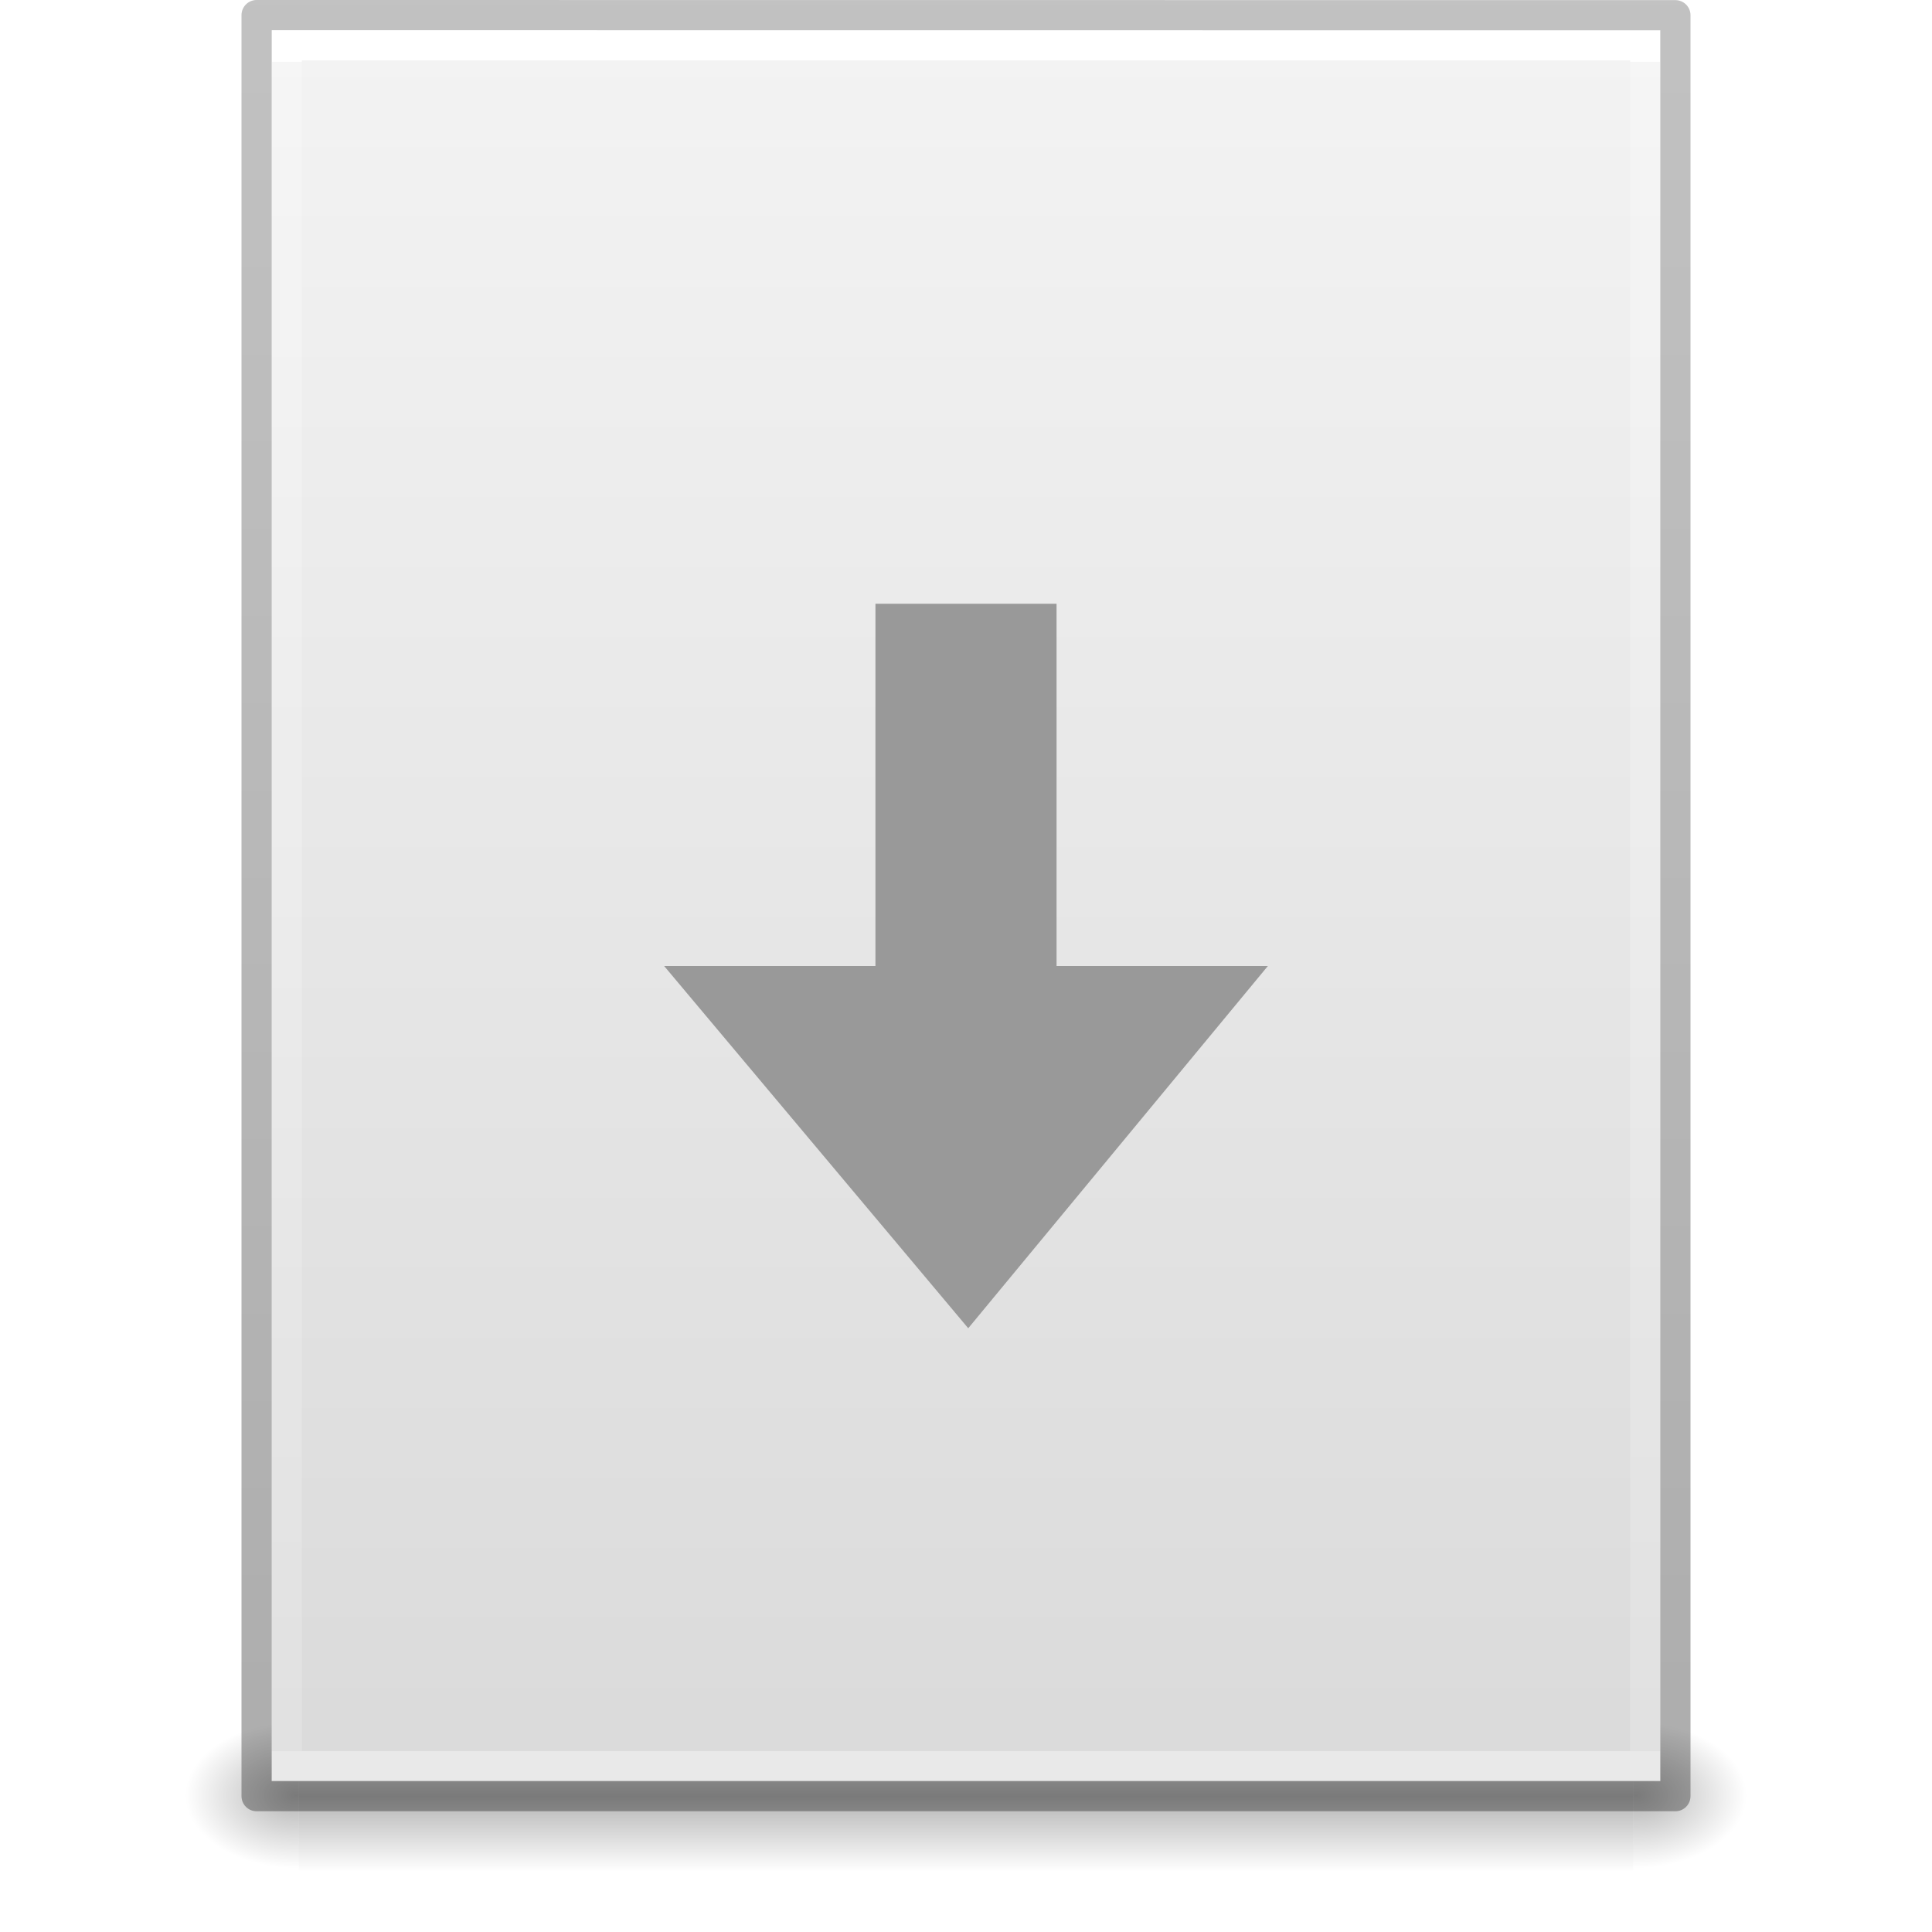
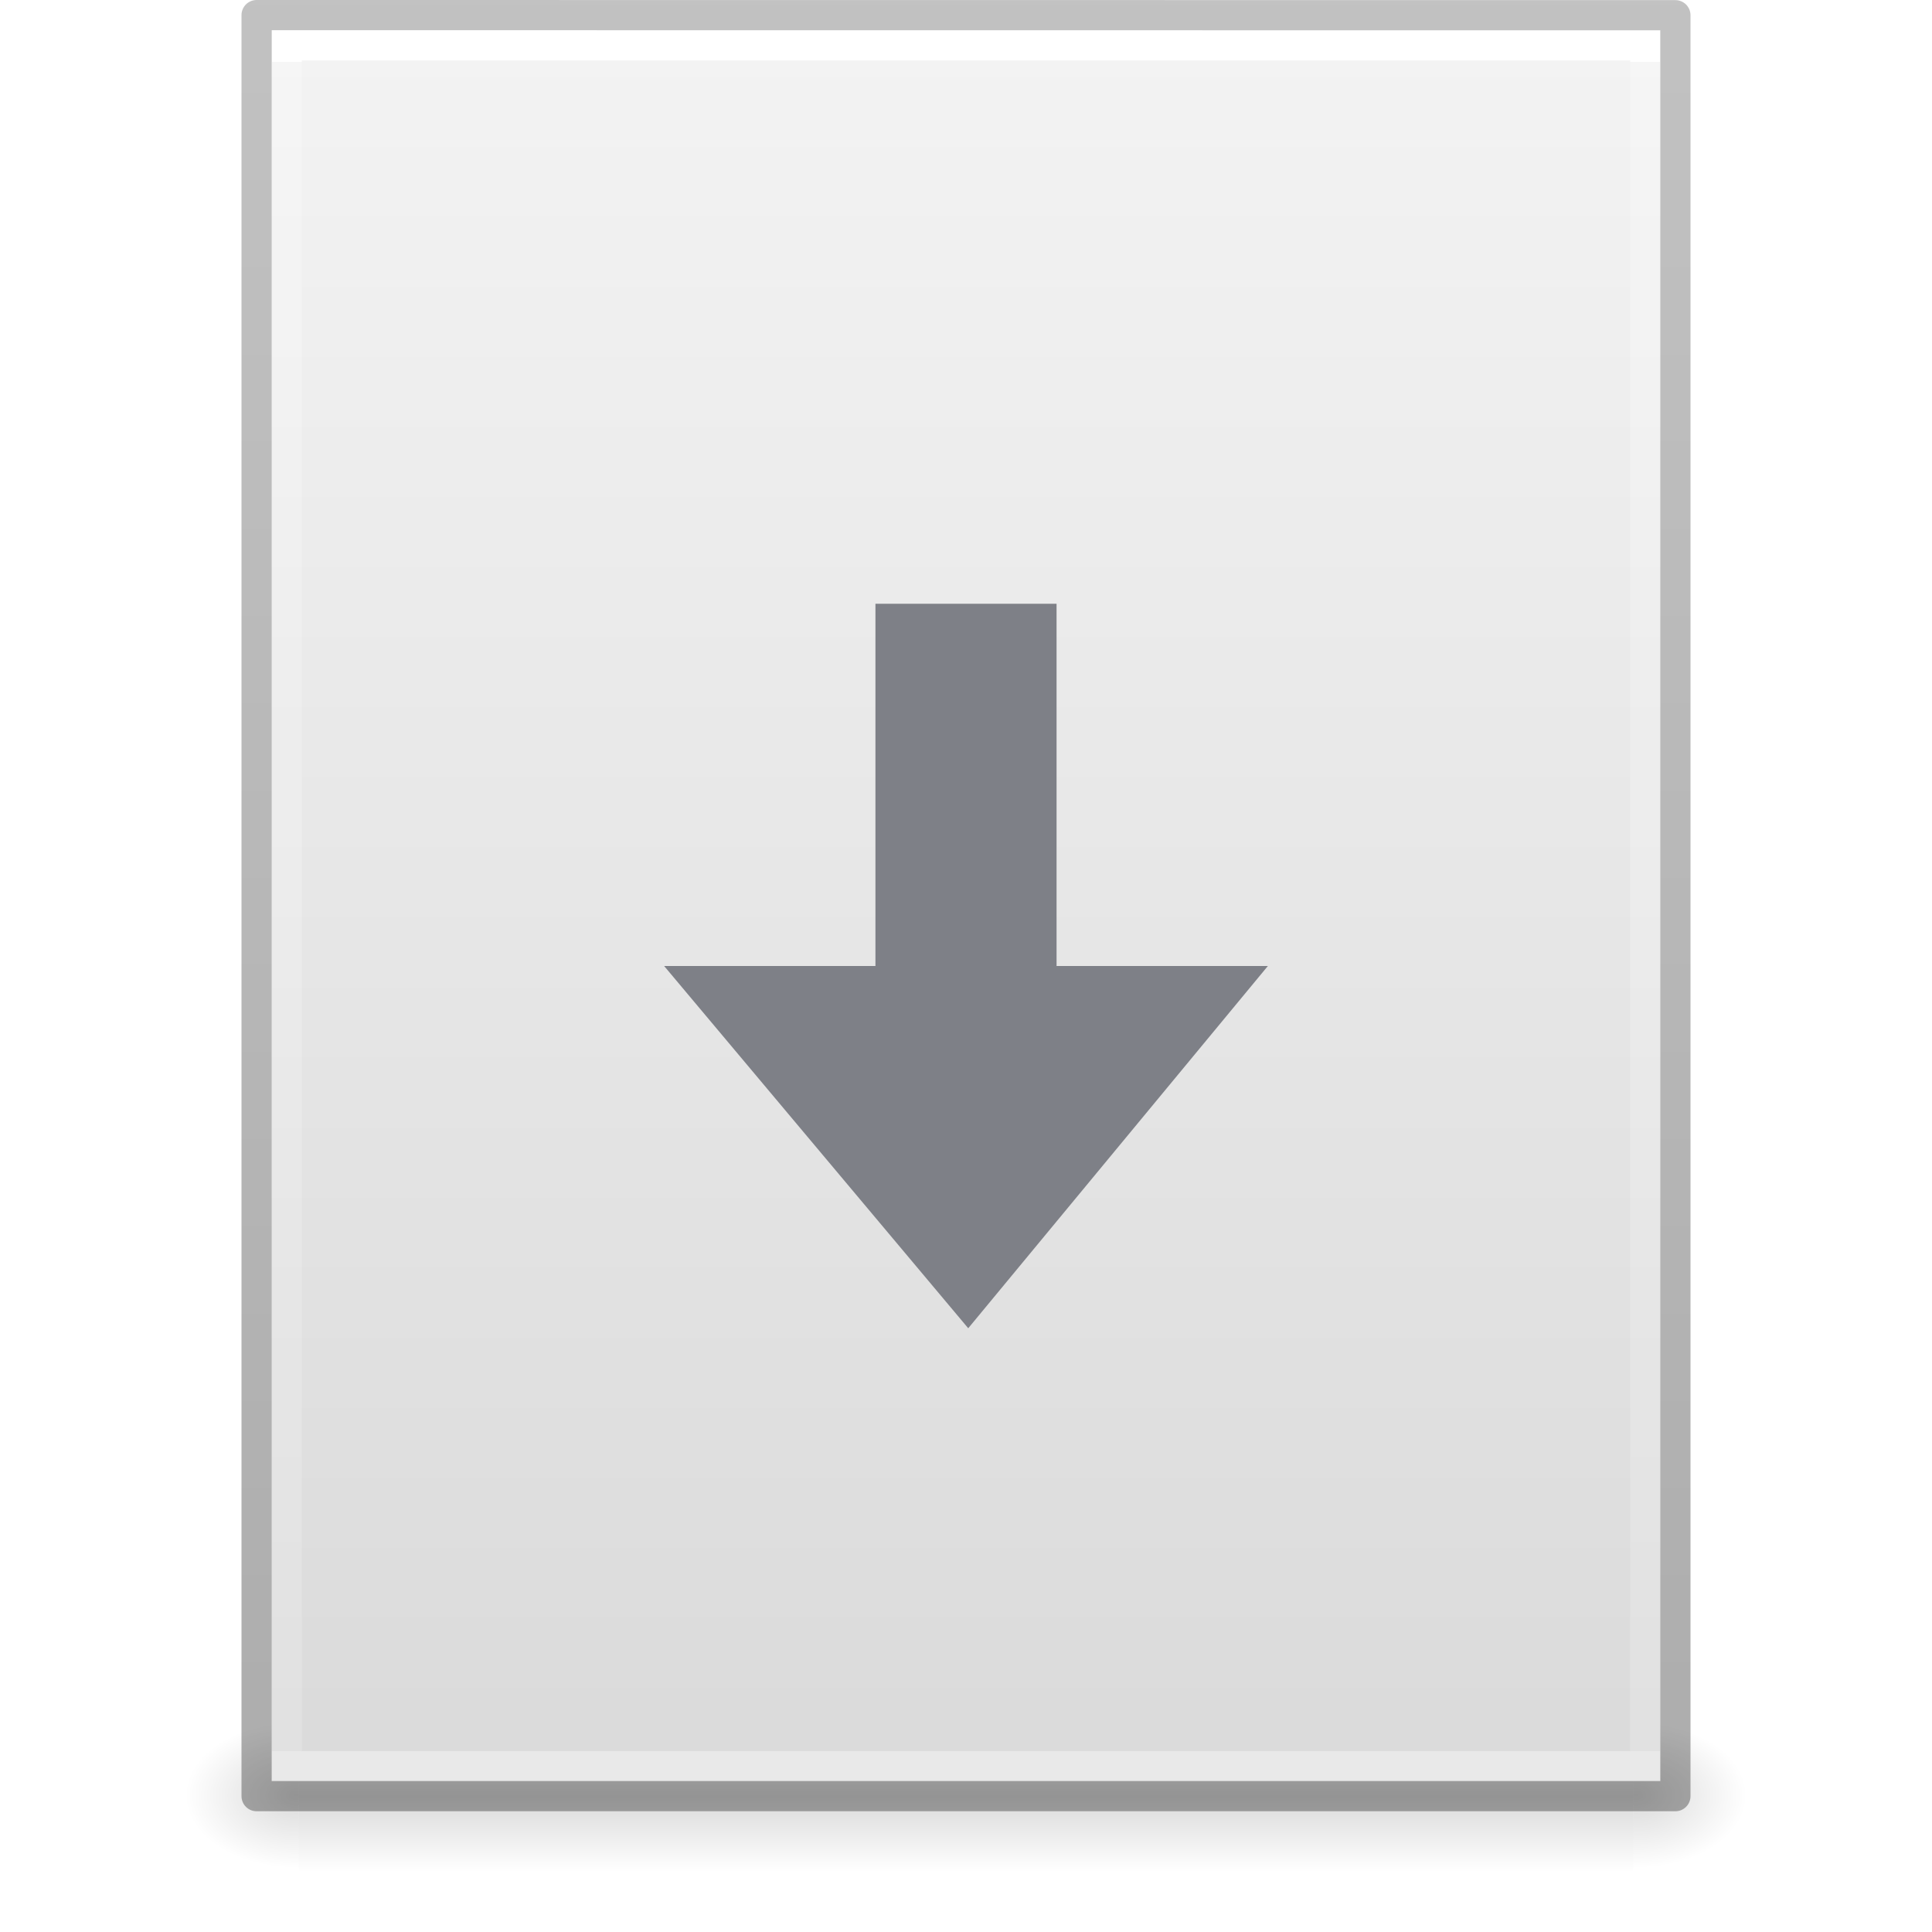
<svg xmlns="http://www.w3.org/2000/svg" xmlns:xlink="http://www.w3.org/1999/xlink" id="svg3844" height="64" width="64" version="1.1">
  <defs id="defs3846">
    <linearGradient gradientTransform="matrix(1.084352,0,0,1.199737,79.55086,-4.16286)" gradientUnits="userSpaceOnUse" xlink:href="#linearGradient3104-6" id="linearGradient3033" y2="2.906" x2="-51.786" y1="50.786" x1="-51.786" />
    <linearGradient id="linearGradient3104-6">
      <stop offset="0" style="stop-color:#000000;stop-opacity:0.318" id="stop3106-3" />
      <stop offset="1" style="stop-color:#000000;stop-opacity:0.24" id="stop3108-9" />
    </linearGradient>
    <linearGradient gradientTransform="matrix(1.216216,0,0,1.540538,2.810818,-6.97295)" gradientUnits="userSpaceOnUse" xlink:href="#linearGradient3977-4" id="linearGradient3093" y2="42.176" x2="24" y1="5.864" x1="24" />
    <linearGradient id="linearGradient3977-4">
      <stop offset="0" style="stop-color:#ffffff;stop-opacity:1" id="stop3979-7" />
      <stop offset="0" style="stop-color:#ffffff;stop-opacity:0.235" id="stop3981-6" />
      <stop offset="1" style="stop-color:#ffffff;stop-opacity:0.157" id="stop3983-5" />
      <stop offset="1" style="stop-color:#ffffff;stop-opacity:0.392" id="stop3985-6" />
    </linearGradient>
    <linearGradient gradientTransform="matrix(1.314283,0,0,1.260239,0.4572141,-2.17932)" gradientUnits="userSpaceOnUse" xlink:href="#linearGradient3600-9" id="linearGradient3096" y2="47.013" x2="25.132" y1="0.985" x1="25.132" />
    <linearGradient id="linearGradient3600-9">
      <stop offset="0" style="stop-color:#f4f4f4;stop-opacity:1" id="stop3602-3" />
      <stop offset="1" style="stop-color:#dbdbdb;stop-opacity:1" id="stop3604-7" />
    </linearGradient>
    <radialGradient gradientTransform="matrix(0.03132633,0,0,0.02058823,35.22086,49.45142)" gradientUnits="userSpaceOnUse" xlink:href="#linearGradient5060" id="radialGradient3153" fy="486.648" fx="605.714" r="117.143" cy="486.648" cx="605.714" />
    <linearGradient id="linearGradient5060">
      <stop offset="0" style="stop-color:#000000;stop-opacity:1" id="stop5062" />
      <stop offset="1" style="stop-color:#000000;stop-opacity:0" id="stop5064" />
    </linearGradient>
    <radialGradient gradientTransform="matrix(-0.03132632,0,0,0.02058823,28.77914,49.45142)" gradientUnits="userSpaceOnUse" xlink:href="#linearGradient5060" id="radialGradient3156" fy="486.648" fx="605.714" r="117.143" cy="486.648" cx="605.714" />
    <linearGradient id="linearGradient5048">
      <stop offset="0" style="stop-color:#000000;stop-opacity:0" id="stop5050" />
      <stop offset="0.5" style="stop-color:#000000;stop-opacity:1" id="stop5056" />
      <stop offset="1" style="stop-color:#000000;stop-opacity:0" id="stop5052" />
    </linearGradient>
    <linearGradient gradientTransform="matrix(0.09153846,0,0,0.02058823,-1.084616,49.45142)" gradientUnits="userSpaceOnUse" xlink:href="#linearGradient5048" id="linearGradient3842" y2="609.505" x2="302.857" y1="366.648" x1="302.857" />
  </defs>
-   <g id="layer1">
-     <rect style="opacity:0.3;fill:url(#linearGradient3842);fill-opacity:1;fill-rule:nonzero;stroke:none;stroke-width:1;marker:none;visibility:visible;display:inline;overflow:visible" id="rect2879" y="57" x="9.9" height="5" width="44.2" />
-     <path style="opacity:0.3;fill:url(#radialGradient3156);fill-opacity:1;fill-rule:nonzero;stroke:none;stroke-width:1;marker:none;visibility:visible;display:inline;overflow:visible" id="path2881" d="m 9.9,57 c 0,0 0,5 0,5 -1.613,0.01 -3.9,-1.12 -3.9,-2.5 0,-1.38 1.8,-2.499 3.9,-2.499 z" />
-     <path style="opacity:0.3;fill:url(#radialGradient3153);fill-opacity:1;fill-rule:nonzero;stroke:none;stroke-width:1;marker:none;visibility:visible;display:inline;overflow:visible" id="path2883" d="m 54.1,57 c 0,0 0,5 0,5 C 55.713,62.01 58,60.88 58,59.5 c 0,-1.38 -1.8,-2.499 -3.9,-2.499 z" />
-     <path style="fill:url(#linearGradient3096);fill-opacity:1;stroke:none;display:inline" id="path4160-6" d="m 9,1 c 10.541,0 46,0.004 46,0.004 L 55,59 c 0,0 -30.667,0 -46,0 0,-19.333 0,-38.666 0,-58 z" />
-     <path style="fill:none;stroke:url(#linearGradient3093);stroke-width:1;stroke-linecap:round;stroke-linejoin:miter;stroke-miterlimit:4;stroke-opacity:1;stroke-dasharray:none;stroke-dashoffset:0" id="rect6741-1-8" d="m 54.5,58.5 -45,0 0,-57 45,0 z" />
-     <path style="fill:none;stroke:url(#linearGradient3033);stroke-width:1;stroke-linecap:butt;stroke-linejoin:round;stroke-miterlimit:4;stroke-opacity:1;stroke-dasharray:none;stroke-dashoffset:0;display:inline" id="path4160-6-1" d="m 8.5,0.5 c 10.77,0 47,0.004 47,0.004 l 4.9e-5,58.996 c 0,0 -31.333,0 -47,0 0,-19.667 0,-39.333 0,-59 z" />
-   </g>
-   <path style="color:#000000;clip-rule:nonzero;display:inline;overflow:visible;visibility:visible;opacity:1;isolation:auto;mix-blend-mode:normal;color-interpolation:sRGB;color-interpolation-filters:linearRGB;solid-color:#000000;solid-opacity:1;fill:#999999;fill-opacity:1;fill-rule:nonzero;stroke:none;stroke-width:1;stroke-linecap:butt;stroke-linejoin:miter;stroke-miterlimit:4;stroke-dasharray:none;stroke-dashoffset:0;stroke-opacity:1;marker:none;color-rendering:auto;image-rendering:auto;shape-rendering:auto;text-rendering:auto;enable-background:accumulate" id="path3288-2-2-1" d="M 42,32 32.074,44 22,32 l 7,0 0,-12 6,0 0,12 z" />
+   <rect width="44.2" height="5" x="9.9" y="57" id="rect2879" style="display:inline;overflow:visible;visibility:visible;opacity:0.15;fill:url(#linearGradient3842);fill-opacity:1;fill-rule:nonzero;stroke:none;stroke-width:1;marker:none" />
+   <path d="m 9.9,57 c 0,0 0,5 0,5 -1.613,0.01 -3.9,-1.12 -3.9,-2.5 0,-1.38 1.8,-2.499 3.9,-2.499 z" id="path2881" style="display:inline;overflow:visible;visibility:visible;opacity:0.15;fill:url(#radialGradient3156);fill-opacity:1;fill-rule:nonzero;stroke:none;stroke-width:1;marker:none" />
+   <path d="m 54.1,57 c 0,0 0,5 0,5 C 55.713,62.01 58,60.88 58,59.5 c 0,-1.38 -1.8,-2.499 -3.9,-2.499 z" id="path2883" style="display:inline;overflow:visible;visibility:visible;opacity:0.15;fill:url(#radialGradient3153);fill-opacity:1;fill-rule:nonzero;stroke:none;stroke-width:1;marker:none" />
+   <path d="m 9,1 c 10.541,0 46,0.004 46,0.004 L 55,59 c 0,0 -30.667,0 -46,0 0,-19.333 0,-38.666 0,-58 z" id="path4160-6" style="display:inline;fill:url(#linearGradient3096);fill-opacity:1;stroke:none" />
+   <path d="m 54.5,58.5 -45,0 0,-57 45,0 z" id="rect6741-1-8" style="fill:none;stroke:url(#linearGradient3093);stroke-width:1;stroke-linecap:round;stroke-linejoin:miter;stroke-miterlimit:4;stroke-dasharray:none;stroke-dashoffset:0;stroke-opacity:1" />
+   <path d="m 8.5,0.5 c 10.77,0 47,0.004 47,0.004 l 4.9e-5,58.996 c 0,0 -31.333,0 -47,0 0,-19.667 0,-39.333 0,-59 z" id="path4160-6-1" style="display:inline;fill:none;stroke:url(#linearGradient3033);stroke-width:1;stroke-linecap:butt;stroke-linejoin:round;stroke-miterlimit:4;stroke-dasharray:none;stroke-dashoffset:0;stroke-opacity:1" />
+   <path style="color:#000000;clip-rule:nonzero;display:inline;overflow:visible;visibility:visible;opacity:1;isolation:auto;mix-blend-mode:normal;color-interpolation:sRGB;color-interpolation-filters:linearRGB;solid-color:#000000;solid-opacity:1;fill:#7e8087;fill-opacity:1;fill-rule:nonzero;stroke:none;stroke-width:1;stroke-linecap:butt;stroke-linejoin:miter;stroke-miterlimit:4;stroke-dasharray:none;stroke-dashoffset:0;stroke-opacity:1;marker:none;color-rendering:auto;image-rendering:auto;shape-rendering:auto;text-rendering:auto;enable-background:accumulate" id="path3288-2-2-1" d="M 42,32 32.074,44 22,32 l 7,0 0,-12 6,0 0,12 z" />
</svg>
